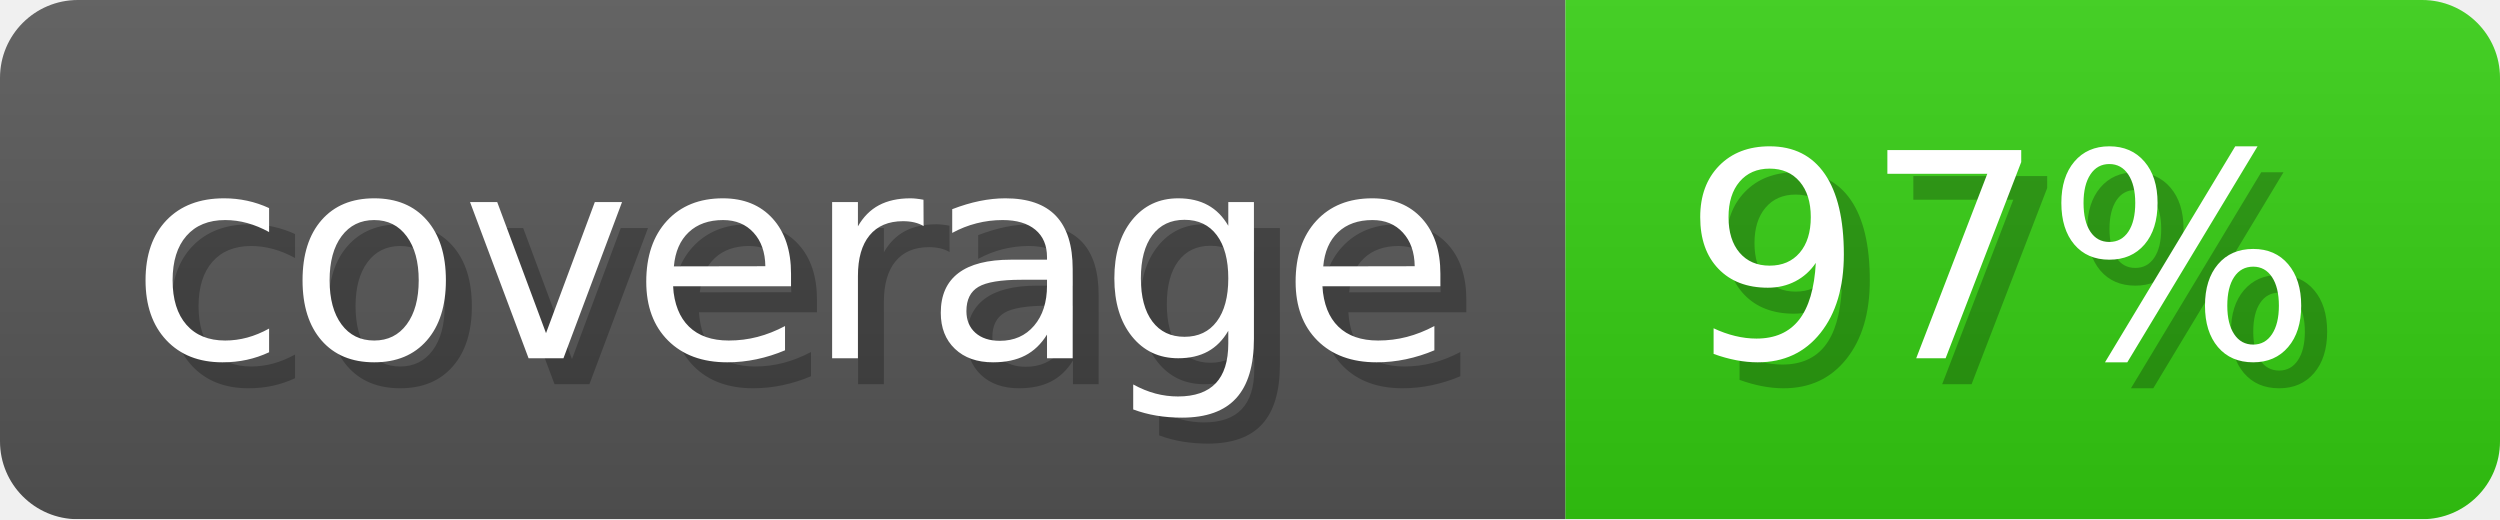
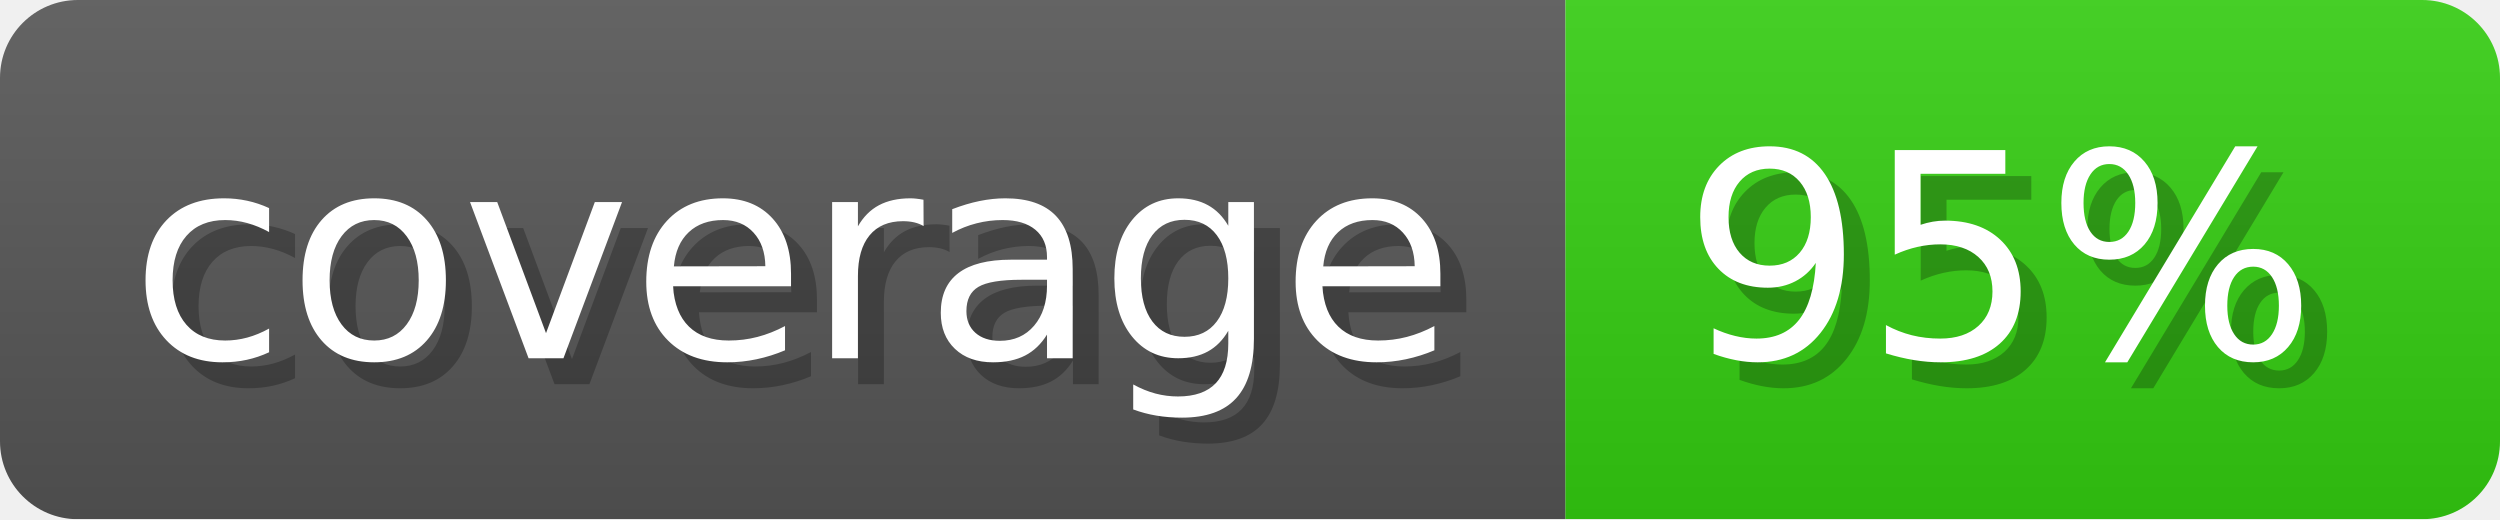
- <svg xmlns="http://www.w3.org/2000/svg" width="96.3" height="20" viewBox="0 0 963 200" role="img" aria-label="coverage: 97%">
+ <svg xmlns="http://www.w3.org/2000/svg" width="96.3" height="20" viewBox="0 0 963 200" role="img" aria-label="coverage: 95%">
  <linearGradient id="a" x2="0" y2="100%">
    <stop offset="0" stop-opacity=".1" stop-color="#EEE" />
    <stop offset="1" stop-opacity=".1" />
  </linearGradient>
  <mask id="m">
    <rect width="963" height="200" rx="30" fill="#FFF" />
  </mask>
  <g mask="url(#m)">
    <rect width="603" height="200" fill="#555" />
    <rect width="360" height="200" fill="#3C1" x="603" />
    <rect width="963" height="200" fill="url(#a)" />
  </g>
  <g aria-hidden="true" fill="#fff" text-anchor="start" font-family="Verdana,DejaVu Sans,sans-serif" font-size="110">
    <text x="60" y="148" textLength="503" fill="#000" opacity="0.25">coverage</text>
    <text x="50" y="138" textLength="503">coverage</text>
-     <text x="658" y="148" textLength="260" fill="#000" opacity="0.25">97%</text>
-     <text x="648" y="138" textLength="260">97%</text>
+     <text x="658" y="148" textLength="260" fill="#000" opacity="0.25">95%</text>
+     <text x="648" y="138" textLength="260">95%</text>
  </g>
</svg>
